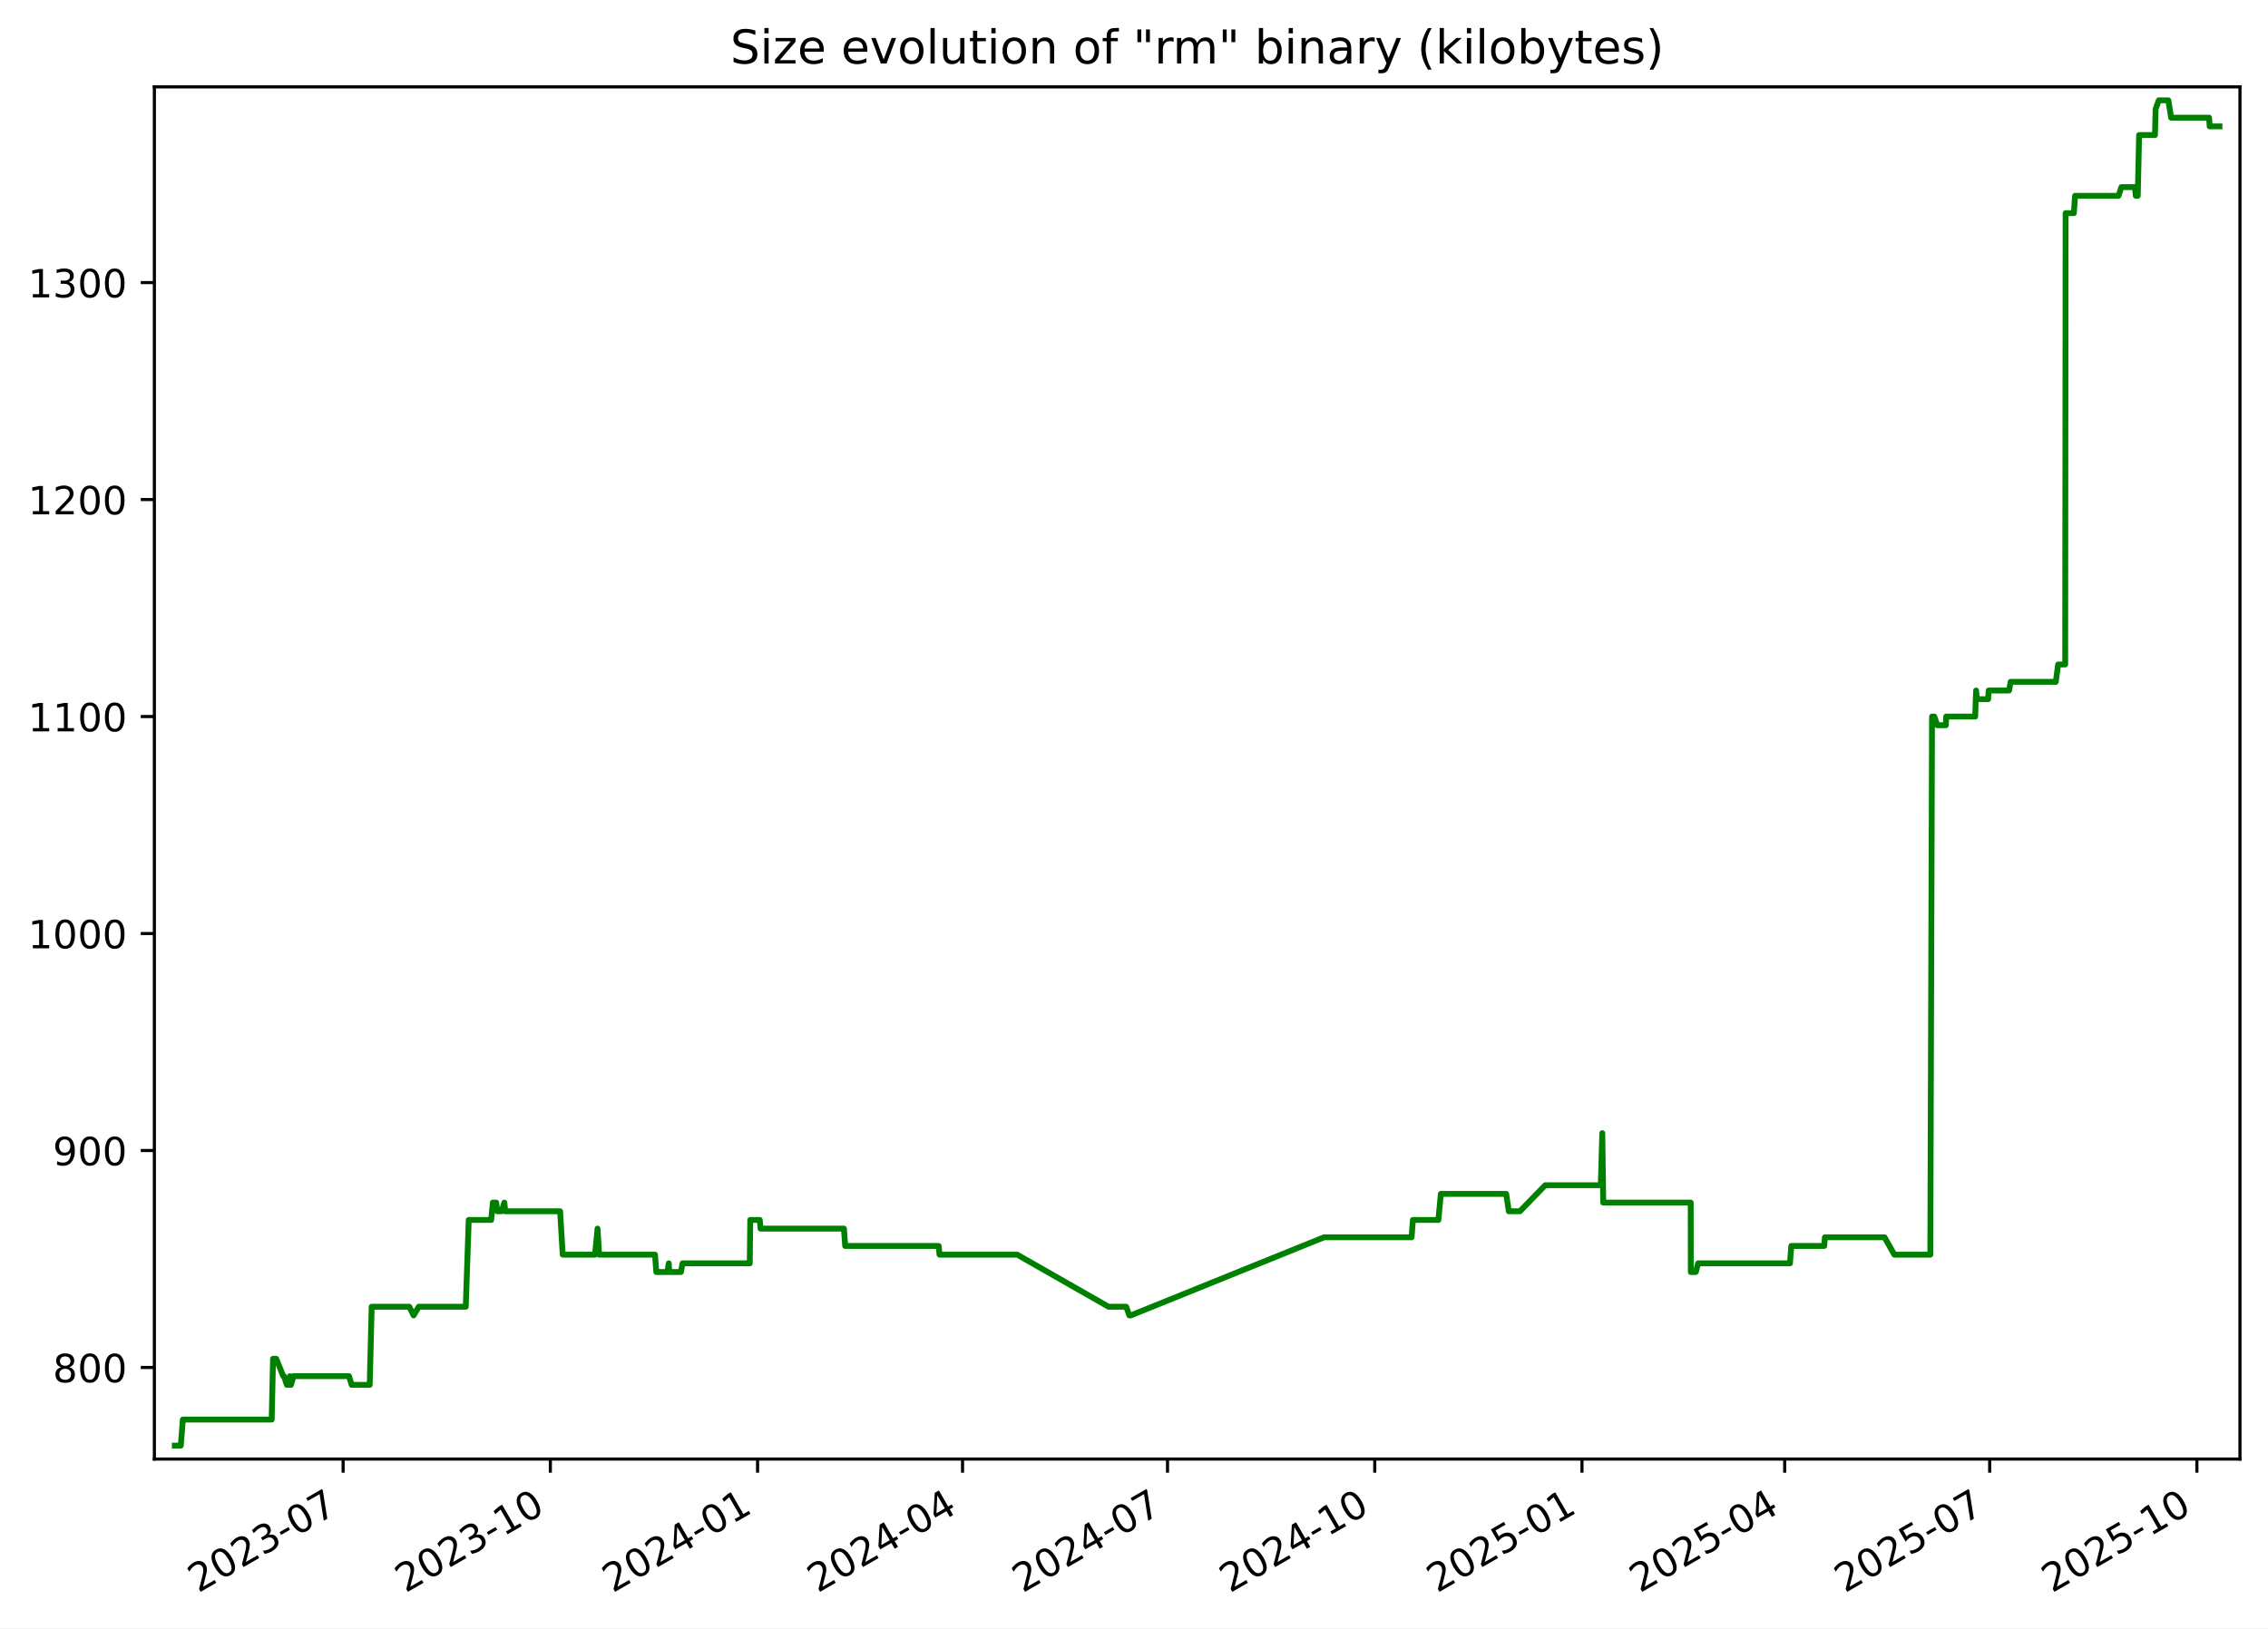
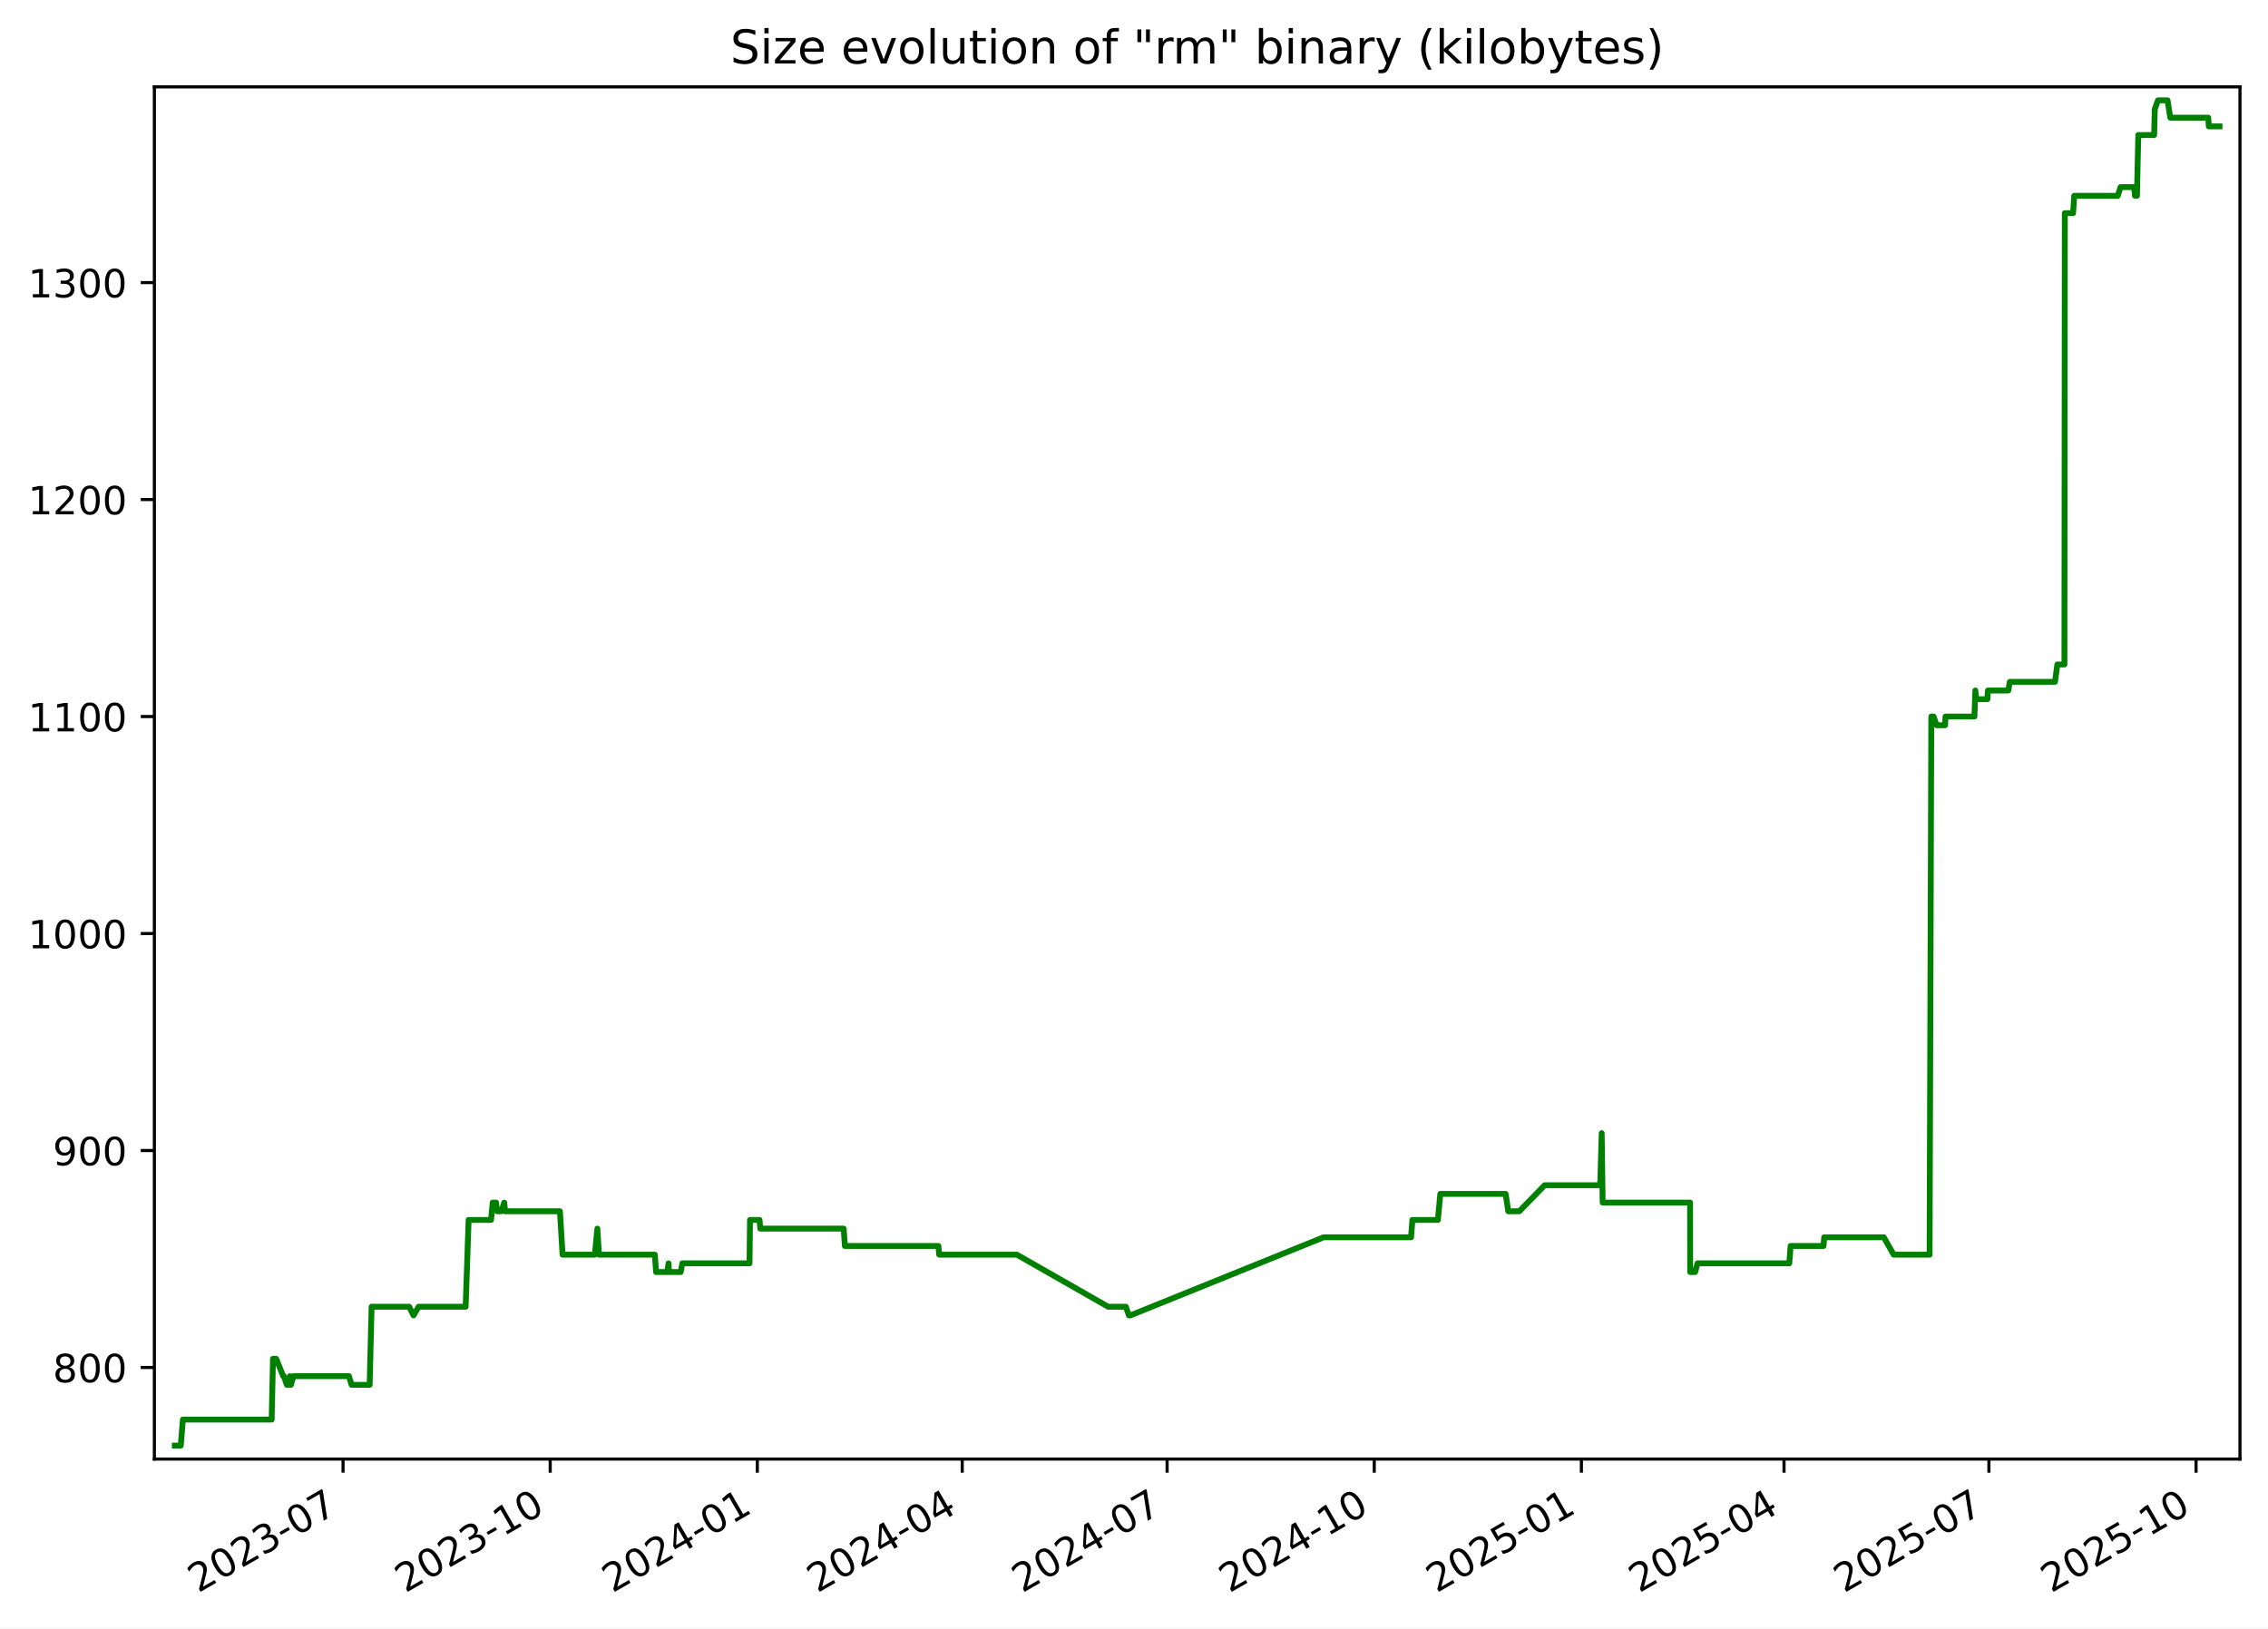
<svg xmlns="http://www.w3.org/2000/svg" xmlns:xlink="http://www.w3.org/1999/xlink" width="582.53pt" height="418.303pt" viewBox="0 0 582.53 418.303" version="1.1">
  <defs>
    <style type="text/css">*{stroke-linejoin: round; stroke-linecap: butt}</style>
  </defs>
  <g id="figure_1">
    <g id="patch_1">
      <path d="M -0 418.303  L 582.53 418.303  L 582.53 0  L -0 0  z " style="fill: #ffffff" />
    </g>
    <g id="axes_1">
      <g id="patch_2">
        <path d="M 39.65 374.83  L 575.33 374.83  L 575.33 22.318  L 39.65 22.318  z " style="fill: #ffffff" />
      </g>
      <g id="matplotlib.axis_1">
        <g id="xtick_1">
          <g id="line2d_1">
            <defs>
-               <path id="m3defc02d8f" d="M 0 0  L 0 3.5  " style="stroke: #000000; stroke-width: 0.8" />
+               <path id="m9eee25c9e7" d="M 0 0  L 0 3.5  " style="stroke: #000000; stroke-width: 0.8" />
            </defs>
            <g>
-               <use xlink:href="#m3defc02d8f" x="88.13" y="374.83" style="stroke: #000000; stroke-width: 0.8" />
+               <use xlink:href="#m9eee25c9e7" x="88.112" y="374.83" style="stroke: #000000; stroke-width: 0.8" />
            </g>
          </g>
          <g id="text_1">
-             <g transform="translate(50.90563 409.302) rotate(-30) scale(0.1 -0.1)">
+             <g transform="translate(50.88766 409.302) rotate(-30) scale(0.1 -0.1)">
              <defs>
                <path id="DejaVuSans-32" d="M 1228 531  L 3431 531  L 3431 0  L 469 0  L 469 531  Q 828 903 1448 1529  Q 2069 2156 2228 2338  Q 2531 2678 2651 2914  Q 2772 3150 2772 3378  Q 2772 3750 2511 3984  Q 2250 4219 1831 4219  Q 1534 4219 1204 4116  Q 875 4013 500 3803  L 500 4441  Q 881 4594 1212 4672  Q 1544 4750 1819 4750  Q 2544 4750 2975 4387  Q 3406 4025 3406 3419  Q 3406 3131 3298 2873  Q 3191 2616 2906 2266  Q 2828 2175 2409 1742  Q 1991 1309 1228 531  z " transform="scale(0.015625)" />
                <path id="DejaVuSans-30" d="M 2034 4250  Q 1547 4250 1301 3770  Q 1056 3291 1056 2328  Q 1056 1369 1301 889  Q 1547 409 2034 409  Q 2525 409 2770 889  Q 3016 1369 3016 2328  Q 3016 3291 2770 3770  Q 2525 4250 2034 4250  z M 2034 4750  Q 2819 4750 3233 4129  Q 3647 3509 3647 2328  Q 3647 1150 3233 529  Q 2819 -91 2034 -91  Q 1250 -91 836 529  Q 422 1150 422 2328  Q 422 3509 836 4129  Q 1250 4750 2034 4750  z " transform="scale(0.015625)" />
                <path id="DejaVuSans-33" d="M 2597 2516  Q 3050 2419 3304 2112  Q 3559 1806 3559 1356  Q 3559 666 3084 287  Q 2609 -91 1734 -91  Q 1441 -91 1130 -33  Q 819 25 488 141  L 488 750  Q 750 597 1062 519  Q 1375 441 1716 441  Q 2309 441 2620 675  Q 2931 909 2931 1356  Q 2931 1769 2642 2001  Q 2353 2234 1838 2234  L 1294 2234  L 1294 2753  L 1863 2753  Q 2328 2753 2575 2939  Q 2822 3125 2822 3475  Q 2822 3834 2567 4026  Q 2313 4219 1838 4219  Q 1578 4219 1281 4162  Q 984 4106 628 3988  L 628 4550  Q 988 4650 1302 4700  Q 1616 4750 1894 4750  Q 2613 4750 3031 4423  Q 3450 4097 3450 3541  Q 3450 3153 3228 2886  Q 3006 2619 2597 2516  z " transform="scale(0.015625)" />
                <path id="DejaVuSans-2d" d="M 313 2009  L 1997 2009  L 1997 1497  L 313 1497  L 313 2009  z " transform="scale(0.015625)" />
                <path id="DejaVuSans-37" d="M 525 4666  L 3525 4666  L 3525 4397  L 1831 0  L 1172 0  L 2766 4134  L 525 4134  L 525 4666  z " transform="scale(0.015625)" />
              </defs>
              <use xlink:href="#DejaVuSans-32" />
              <use xlink:href="#DejaVuSans-30" x="63.623" />
              <use xlink:href="#DejaVuSans-32" x="127.246" />
              <use xlink:href="#DejaVuSans-33" x="190.869" />
              <use xlink:href="#DejaVuSans-2d" x="254.492" />
              <use xlink:href="#DejaVuSans-30" x="290.576" />
              <use xlink:href="#DejaVuSans-37" x="354.199" />
            </g>
          </g>
        </g>
        <g id="xtick_2">
          <g id="line2d_2">
            <g>
-               <use xlink:href="#m3defc02d8f" x="141.356" y="374.83" style="stroke: #000000; stroke-width: 0.8" />
+               <use xlink:href="#m9eee25c9e7" x="141.316" y="374.83" style="stroke: #000000; stroke-width: 0.8" />
            </g>
          </g>
          <g id="text_2">
-             <g transform="translate(104.1311 409.302) rotate(-30) scale(0.1 -0.1)">
+             <g transform="translate(104.091 409.302) rotate(-30) scale(0.1 -0.1)">
              <defs>
                <path id="DejaVuSans-31" d="M 794 531  L 1825 531  L 1825 4091  L 703 3866  L 703 4441  L 1819 4666  L 2450 4666  L 2450 531  L 3481 531  L 3481 0  L 794 0  L 794 531  z " transform="scale(0.015625)" />
              </defs>
              <use xlink:href="#DejaVuSans-32" />
              <use xlink:href="#DejaVuSans-30" x="63.623" />
              <use xlink:href="#DejaVuSans-32" x="127.246" />
              <use xlink:href="#DejaVuSans-33" x="190.869" />
              <use xlink:href="#DejaVuSans-2d" x="254.492" />
              <use xlink:href="#DejaVuSans-31" x="290.576" />
              <use xlink:href="#DejaVuSans-30" x="354.199" />
            </g>
          </g>
        </g>
        <g id="xtick_3">
          <g id="line2d_3">
            <g>
-               <use xlink:href="#m3defc02d8f" x="194.581" y="374.83" style="stroke: #000000; stroke-width: 0.8" />
+               <use xlink:href="#m9eee25c9e7" x="194.519" y="374.83" style="stroke: #000000; stroke-width: 0.8" />
            </g>
          </g>
          <g id="text_3">
-             <g transform="translate(157.3566 409.302) rotate(-30) scale(0.1 -0.1)">
+             <g transform="translate(157.2944 409.302) rotate(-30) scale(0.1 -0.1)">
              <defs>
                <path id="DejaVuSans-34" d="M 2419 4116  L 825 1625  L 2419 1625  L 2419 4116  z M 2253 4666  L 3047 4666  L 3047 1625  L 3713 1625  L 3713 1100  L 3047 1100  L 3047 0  L 2419 0  L 2419 1100  L 313 1100  L 313 1709  L 2253 4666  z " transform="scale(0.015625)" />
              </defs>
              <use xlink:href="#DejaVuSans-32" />
              <use xlink:href="#DejaVuSans-30" x="63.623" />
              <use xlink:href="#DejaVuSans-32" x="127.246" />
              <use xlink:href="#DejaVuSans-34" x="190.869" />
              <use xlink:href="#DejaVuSans-2d" x="254.492" />
              <use xlink:href="#DejaVuSans-30" x="290.576" />
              <use xlink:href="#DejaVuSans-31" x="354.199" />
            </g>
          </g>
        </g>
        <g id="xtick_4">
          <g id="line2d_4">
            <g>
-               <use xlink:href="#m3defc02d8f" x="247.228" y="374.83" style="stroke: #000000; stroke-width: 0.8" />
+               <use xlink:href="#m9eee25c9e7" x="247.144" y="374.83" style="stroke: #000000; stroke-width: 0.8" />
            </g>
          </g>
          <g id="text_4">
-             <g transform="translate(210.0035 409.302) rotate(-30) scale(0.1 -0.1)">
+             <g transform="translate(209.9195 409.302) rotate(-30) scale(0.1 -0.1)">
              <use xlink:href="#DejaVuSans-32" />
              <use xlink:href="#DejaVuSans-30" x="63.623" />
              <use xlink:href="#DejaVuSans-32" x="127.246" />
              <use xlink:href="#DejaVuSans-34" x="190.869" />
              <use xlink:href="#DejaVuSans-2d" x="254.492" />
              <use xlink:href="#DejaVuSans-30" x="290.576" />
              <use xlink:href="#DejaVuSans-34" x="354.199" />
            </g>
          </g>
        </g>
        <g id="xtick_5">
          <g id="line2d_5">
            <g>
-               <use xlink:href="#m3defc02d8f" x="299.875" y="374.83" style="stroke: #000000; stroke-width: 0.8" />
+               <use xlink:href="#m9eee25c9e7" x="299.769" y="374.83" style="stroke: #000000; stroke-width: 0.8" />
            </g>
          </g>
          <g id="text_5">
-             <g transform="translate(262.6505 409.302) rotate(-30) scale(0.1 -0.1)">
+             <g transform="translate(262.5445 409.302) rotate(-30) scale(0.1 -0.1)">
              <use xlink:href="#DejaVuSans-32" />
              <use xlink:href="#DejaVuSans-30" x="63.623" />
              <use xlink:href="#DejaVuSans-32" x="127.246" />
              <use xlink:href="#DejaVuSans-34" x="190.869" />
              <use xlink:href="#DejaVuSans-2d" x="254.492" />
              <use xlink:href="#DejaVuSans-30" x="290.576" />
              <use xlink:href="#DejaVuSans-37" x="354.199" />
            </g>
          </g>
        </g>
        <g id="xtick_6">
          <g id="line2d_6">
            <g>
-               <use xlink:href="#m3defc02d8f" x="353.101" y="374.83" style="stroke: #000000; stroke-width: 0.8" />
+               <use xlink:href="#m9eee25c9e7" x="352.973" y="374.83" style="stroke: #000000; stroke-width: 0.8" />
            </g>
          </g>
          <g id="text_6">
-             <g transform="translate(315.876 409.302) rotate(-30) scale(0.1 -0.1)">
+             <g transform="translate(315.7479 409.302) rotate(-30) scale(0.1 -0.1)">
              <use xlink:href="#DejaVuSans-32" />
              <use xlink:href="#DejaVuSans-30" x="63.623" />
              <use xlink:href="#DejaVuSans-32" x="127.246" />
              <use xlink:href="#DejaVuSans-34" x="190.869" />
              <use xlink:href="#DejaVuSans-2d" x="254.492" />
              <use xlink:href="#DejaVuSans-31" x="290.576" />
              <use xlink:href="#DejaVuSans-30" x="354.199" />
            </g>
          </g>
        </g>
        <g id="xtick_7">
          <g id="line2d_7">
            <g>
-               <use xlink:href="#m3defc02d8f" x="406.326" y="374.83" style="stroke: #000000; stroke-width: 0.8" />
+               <use xlink:href="#m9eee25c9e7" x="406.176" y="374.83" style="stroke: #000000; stroke-width: 0.8" />
            </g>
          </g>
          <g id="text_7">
-             <g transform="translate(369.1014 409.302) rotate(-30) scale(0.1 -0.1)">
+             <g transform="translate(368.9513 409.302) rotate(-30) scale(0.1 -0.1)">
              <defs>
                <path id="DejaVuSans-35" d="M 691 4666  L 3169 4666  L 3169 4134  L 1269 4134  L 1269 2991  Q 1406 3038 1543 3061  Q 1681 3084 1819 3084  Q 2600 3084 3056 2656  Q 3513 2228 3513 1497  Q 3513 744 3044 326  Q 2575 -91 1722 -91  Q 1428 -91 1123 -41  Q 819 9 494 109  L 494 744  Q 775 591 1075 516  Q 1375 441 1709 441  Q 2250 441 2565 725  Q 2881 1009 2881 1497  Q 2881 1984 2565 2268  Q 2250 2553 1709 2553  Q 1456 2553 1204 2497  Q 953 2441 691 2322  L 691 4666  z " transform="scale(0.015625)" />
              </defs>
              <use xlink:href="#DejaVuSans-32" />
              <use xlink:href="#DejaVuSans-30" x="63.623" />
              <use xlink:href="#DejaVuSans-32" x="127.246" />
              <use xlink:href="#DejaVuSans-35" x="190.869" />
              <use xlink:href="#DejaVuSans-2d" x="254.492" />
              <use xlink:href="#DejaVuSans-30" x="290.576" />
              <use xlink:href="#DejaVuSans-31" x="354.199" />
            </g>
          </g>
        </g>
        <g id="xtick_8">
          <g id="line2d_8">
            <g>
-               <use xlink:href="#m3defc02d8f" x="458.395" y="374.83" style="stroke: #000000; stroke-width: 0.8" />
+               <use xlink:href="#m9eee25c9e7" x="458.223" y="374.83" style="stroke: #000000; stroke-width: 0.8" />
            </g>
          </g>
          <g id="text_8">
-             <g transform="translate(421.1699 409.302) rotate(-30) scale(0.1 -0.1)">
+             <g transform="translate(420.998 409.302) rotate(-30) scale(0.1 -0.1)">
              <use xlink:href="#DejaVuSans-32" />
              <use xlink:href="#DejaVuSans-30" x="63.623" />
              <use xlink:href="#DejaVuSans-32" x="127.246" />
              <use xlink:href="#DejaVuSans-35" x="190.869" />
              <use xlink:href="#DejaVuSans-2d" x="254.492" />
              <use xlink:href="#DejaVuSans-30" x="290.576" />
              <use xlink:href="#DejaVuSans-34" x="354.199" />
            </g>
          </g>
        </g>
        <g id="xtick_9">
          <g id="line2d_9">
            <g>
-               <use xlink:href="#m3defc02d8f" x="511.042" y="374.83" style="stroke: #000000; stroke-width: 0.8" />
+               <use xlink:href="#m9eee25c9e7" x="510.848" y="374.83" style="stroke: #000000; stroke-width: 0.8" />
            </g>
          </g>
          <g id="text_9">
-             <g transform="translate(473.8168 409.302) rotate(-30) scale(0.1 -0.1)">
+             <g transform="translate(473.6231 409.302) rotate(-30) scale(0.1 -0.1)">
              <use xlink:href="#DejaVuSans-32" />
              <use xlink:href="#DejaVuSans-30" x="63.623" />
              <use xlink:href="#DejaVuSans-32" x="127.246" />
              <use xlink:href="#DejaVuSans-35" x="190.869" />
              <use xlink:href="#DejaVuSans-2d" x="254.492" />
              <use xlink:href="#DejaVuSans-30" x="290.576" />
              <use xlink:href="#DejaVuSans-37" x="354.199" />
            </g>
          </g>
        </g>
        <g id="xtick_10">
          <g id="line2d_10">
            <g>
-               <use xlink:href="#m3defc02d8f" x="564.267" y="374.83" style="stroke: #000000; stroke-width: 0.8" />
+               <use xlink:href="#m9eee25c9e7" x="564.051" y="374.83" style="stroke: #000000; stroke-width: 0.8" />
            </g>
          </g>
          <g id="text_10">
-             <g transform="translate(527.0423 409.302) rotate(-30) scale(0.1 -0.1)">
+             <g transform="translate(526.8265 409.302) rotate(-30) scale(0.1 -0.1)">
              <use xlink:href="#DejaVuSans-32" />
              <use xlink:href="#DejaVuSans-30" x="63.623" />
              <use xlink:href="#DejaVuSans-32" x="127.246" />
              <use xlink:href="#DejaVuSans-35" x="190.869" />
              <use xlink:href="#DejaVuSans-2d" x="254.492" />
              <use xlink:href="#DejaVuSans-31" x="290.576" />
              <use xlink:href="#DejaVuSans-30" x="354.199" />
            </g>
          </g>
        </g>
      </g>
      <g id="matplotlib.axis_2">
        <g id="ytick_1">
          <g id="line2d_11">
            <defs>
-               <path id="m21416073f7" d="M 0 0  L -3.5 0  " style="stroke: #000000; stroke-width: 0.8" />
+               <path id="m36a0e0a5e2" d="M 0 0  L -3.5 0  " style="stroke: #000000; stroke-width: 0.8" />
            </defs>
            <g>
-               <use xlink:href="#m21416073f7" x="39.65" y="351.307" style="stroke: #000000; stroke-width: 0.8" />
+               <use xlink:href="#m36a0e0a5e2" x="39.65" y="351.307" style="stroke: #000000; stroke-width: 0.8" />
            </g>
          </g>
          <g id="text_11">
            <g transform="translate(13.5625 355.1062) scale(0.1 -0.1)">
              <defs>
                <path id="DejaVuSans-38" d="M 2034 2216  Q 1584 2216 1326 1975  Q 1069 1734 1069 1313  Q 1069 891 1326 650  Q 1584 409 2034 409  Q 2484 409 2743 651  Q 3003 894 3003 1313  Q 3003 1734 2745 1975  Q 2488 2216 2034 2216  z M 1403 2484  Q 997 2584 770 2862  Q 544 3141 544 3541  Q 544 4100 942 4425  Q 1341 4750 2034 4750  Q 2731 4750 3128 4425  Q 3525 4100 3525 3541  Q 3525 3141 3298 2862  Q 3072 2584 2669 2484  Q 3125 2378 3379 2068  Q 3634 1759 3634 1313  Q 3634 634 3220 271  Q 2806 -91 2034 -91  Q 1263 -91 848 271  Q 434 634 434 1313  Q 434 1759 690 2068  Q 947 2378 1403 2484  z M 1172 3481  Q 1172 3119 1398 2916  Q 1625 2713 2034 2713  Q 2441 2713 2670 2916  Q 2900 3119 2900 3481  Q 2900 3844 2670 4047  Q 2441 4250 2034 4250  Q 1625 4250 1398 4047  Q 1172 3844 1172 3481  z " transform="scale(0.015625)" />
              </defs>
              <use xlink:href="#DejaVuSans-38" />
              <use xlink:href="#DejaVuSans-30" x="63.623" />
              <use xlink:href="#DejaVuSans-30" x="127.246" />
            </g>
          </g>
        </g>
        <g id="ytick_2">
          <g id="line2d_12">
            <g>
-               <use xlink:href="#m21416073f7" x="39.65" y="295.565" style="stroke: #000000; stroke-width: 0.8" />
+               <use xlink:href="#m36a0e0a5e2" x="39.65" y="295.565" style="stroke: #000000; stroke-width: 0.8" />
            </g>
          </g>
          <g id="text_12">
            <g transform="translate(13.5625 299.3643) scale(0.1 -0.1)">
              <defs>
                <path id="DejaVuSans-39" d="M 703 97  L 703 672  Q 941 559 1184 500  Q 1428 441 1663 441  Q 2288 441 2617 861  Q 2947 1281 2994 2138  Q 2813 1869 2534 1725  Q 2256 1581 1919 1581  Q 1219 1581 811 2004  Q 403 2428 403 3163  Q 403 3881 828 4315  Q 1253 4750 1959 4750  Q 2769 4750 3195 4129  Q 3622 3509 3622 2328  Q 3622 1225 3098 567  Q 2575 -91 1691 -91  Q 1453 -91 1209 -44  Q 966 3 703 97  z M 1959 2075  Q 2384 2075 2632 2365  Q 2881 2656 2881 3163  Q 2881 3666 2632 3958  Q 2384 4250 1959 4250  Q 1534 4250 1286 3958  Q 1038 3666 1038 3163  Q 1038 2656 1286 2365  Q 1534 2075 1959 2075  z " transform="scale(0.015625)" />
              </defs>
              <use xlink:href="#DejaVuSans-39" />
              <use xlink:href="#DejaVuSans-30" x="63.623" />
              <use xlink:href="#DejaVuSans-30" x="127.246" />
            </g>
          </g>
        </g>
        <g id="ytick_3">
          <g id="line2d_13">
            <g>
-               <use xlink:href="#m21416073f7" x="39.65" y="239.823" style="stroke: #000000; stroke-width: 0.8" />
+               <use xlink:href="#m36a0e0a5e2" x="39.65" y="239.823" style="stroke: #000000; stroke-width: 0.8" />
            </g>
          </g>
          <g id="text_13">
            <g transform="translate(7.2 243.6224) scale(0.1 -0.1)">
              <use xlink:href="#DejaVuSans-31" />
              <use xlink:href="#DejaVuSans-30" x="63.623" />
              <use xlink:href="#DejaVuSans-30" x="127.246" />
              <use xlink:href="#DejaVuSans-30" x="190.869" />
            </g>
          </g>
        </g>
        <g id="ytick_4">
          <g id="line2d_14">
            <g>
-               <use xlink:href="#m21416073f7" x="39.65" y="184.081" style="stroke: #000000; stroke-width: 0.8" />
+               <use xlink:href="#m36a0e0a5e2" x="39.65" y="184.081" style="stroke: #000000; stroke-width: 0.8" />
            </g>
          </g>
          <g id="text_14">
            <g transform="translate(7.2 187.8804) scale(0.1 -0.1)">
              <use xlink:href="#DejaVuSans-31" />
              <use xlink:href="#DejaVuSans-31" x="63.623" />
              <use xlink:href="#DejaVuSans-30" x="127.246" />
              <use xlink:href="#DejaVuSans-30" x="190.869" />
            </g>
          </g>
        </g>
        <g id="ytick_5">
          <g id="line2d_15">
            <g>
-               <use xlink:href="#m21416073f7" x="39.65" y="128.339" style="stroke: #000000; stroke-width: 0.8" />
+               <use xlink:href="#m36a0e0a5e2" x="39.65" y="128.339" style="stroke: #000000; stroke-width: 0.8" />
            </g>
          </g>
          <g id="text_15">
            <g transform="translate(7.2 132.1385) scale(0.1 -0.1)">
              <use xlink:href="#DejaVuSans-31" />
              <use xlink:href="#DejaVuSans-32" x="63.623" />
              <use xlink:href="#DejaVuSans-30" x="127.246" />
              <use xlink:href="#DejaVuSans-30" x="190.869" />
            </g>
          </g>
        </g>
        <g id="ytick_6">
          <g id="line2d_16">
            <g>
-               <use xlink:href="#m21416073f7" x="39.65" y="72.597" style="stroke: #000000; stroke-width: 0.8" />
+               <use xlink:href="#m36a0e0a5e2" x="39.65" y="72.597" style="stroke: #000000; stroke-width: 0.8" />
            </g>
          </g>
          <g id="text_16">
            <g transform="translate(7.2 76.39657) scale(0.1 -0.1)">
              <use xlink:href="#DejaVuSans-31" />
              <use xlink:href="#DejaVuSans-33" x="63.623" />
              <use xlink:href="#DejaVuSans-30" x="127.246" />
              <use xlink:href="#DejaVuSans-30" x="190.869" />
            </g>
          </g>
        </g>
      </g>
      <g id="line2d_17">
-         <path d="M 44.902 371.374  L 46.433 371.374  L 46.969 364.685  L 69.787 364.685  L 70.125 349.077  L 70.952 349.077  L 72.755 353.537  L 72.932 353.537  L 73.684 355.766  L 74.199 355.766  L 74.47 353.537  L 74.735 355.766  L 75.39 353.537  L 89.647 353.537  L 90.318 355.766  L 94.963 355.766  L 95.467 335.699  L 105.127 335.699  L 106.236 337.929  L 107.548 335.699  L 119.631 335.699  L 120.393 313.403  L 126.158 313.403  L 126.583 308.943  L 127.451 308.943  L 127.697 311.173  L 128.825 311.173  L 129.534 308.943  L 129.772 311.173  L 143.861 311.173  L 144.532 322.321  L 152.835 322.321  L 153.476 315.632  L 153.887 322.321  L 168.24 322.321  L 168.571 326.781  L 171.435 326.781  L 171.761 324.551  L 171.888 326.781  L 174.888 326.781  L 175.309 324.551  L 192.574 324.551  L 192.699 313.403  L 195.146 313.403  L 195.346 315.632  L 216.76 315.632  L 217.085 320.092  L 241.107 320.092  L 241.313 322.321  L 261.276 322.321  L 284.724 335.699  L 289.262 335.699  L 290.077 337.929  L 290.429 337.929  L 340.075 317.862  L 362.563 317.862  L 362.9 313.403  L 369.449 313.403  L 370.075 306.713  L 386.86 306.713  L 387.539 311.173  L 390.387 311.173  L 396.885 304.484  L 411.16 304.484  L 411.546 291.106  L 411.789 308.943  L 434.256 308.943  L 434.28 326.781  L 435.559 326.781  L 436.166 324.551  L 459.748 324.551  L 460.089 320.092  L 468.543 320.092  L 468.72 317.862  L 484.037 317.862  L 486.565 322.321  L 495.798 322.321  L 496.237 184.081  L 496.821 184.081  L 497.593 186.311  L 499.783 186.311  L 499.888 184.081  L 507.323 184.081  L 507.555 177.392  L 507.778 179.622  L 510.644 179.622  L 510.779 177.392  L 516.024 177.392  L 516.422 175.163  L 528.025 175.163  L 528.624 170.703  L 530.444 170.703  L 530.548 54.76  L 532.666 54.76  L 532.971 50.301  L 544.147 50.301  L 544.87 48.071  L 548.353 48.071  L 548.572 50.301  L 549.082 50.301  L 549.426 34.693  L 553.496 34.693  L 553.67 28.004  L 554.478 25.774  L 556.934 25.774  L 557.651 30.233  L 567.407 30.233  L 567.542 32.463  L 570.078 32.463  L 570.078 32.463  " clip-path="url(#p49daedf2cd)" style="fill: none; stroke: #008000; stroke-width: 1.5; stroke-linecap: square" />
+         <path d="M 44.902 371.374  L 46.433 371.374  L 46.968 364.685  L 69.776 364.685  L 70.115 349.077  L 70.941 349.077  L 72.744 353.537  L 72.921 353.537  L 73.672 355.766  L 74.187 355.766  L 74.458 353.537  L 74.723 355.766  L 75.378 353.537  L 89.628 353.537  L 90.299 355.766  L 94.942 355.766  L 95.446 335.699  L 105.102 335.699  L 106.211 337.929  L 107.522 335.699  L 119.6 335.699  L 120.361 313.403  L 126.124 313.403  L 126.549 308.943  L 127.417 308.943  L 127.662 311.173  L 128.791 311.173  L 129.498 308.943  L 129.737 311.173  L 143.82 311.173  L 144.491 322.321  L 152.79 322.321  L 153.43 315.632  L 153.842 322.321  L 168.189 322.321  L 168.519 326.781  L 171.382 326.781  L 171.708 324.551  L 171.835 326.781  L 174.834 326.781  L 175.255 324.551  L 192.512 324.551  L 192.637 313.403  L 195.083 313.403  L 195.283 315.632  L 216.688 315.632  L 217.013 320.092  L 241.026 320.092  L 241.231 322.321  L 261.186 322.321  L 284.625 335.699  L 289.161 335.699  L 289.975 337.929  L 290.327 337.929  L 339.952 317.862  L 362.431 317.862  L 362.768 313.403  L 369.315 313.403  L 369.94 306.713  L 386.718 306.713  L 387.396 311.173  L 390.244 311.173  L 396.739 304.484  L 411.008 304.484  L 411.394 291.106  L 411.636 308.943  L 434.094 308.943  L 434.118 326.781  L 435.396 326.781  L 436.004 324.551  L 459.575 324.551  L 459.916 320.092  L 468.367 320.092  L 468.543 317.862  L 483.855 317.862  L 486.382 322.321  L 495.61 322.321  L 496.049 184.081  L 496.633 184.081  L 497.405 186.311  L 499.594 186.311  L 499.699 184.081  L 507.13 184.081  L 507.362 177.392  L 507.586 179.622  L 510.45 179.622  L 510.586 177.392  L 515.828 177.392  L 516.226 175.163  L 527.824 175.163  L 528.423 170.703  L 530.243 170.703  L 530.346 54.76  L 532.463 54.76  L 532.768 50.301  L 543.94 50.301  L 544.662 48.071  L 548.144 48.071  L 548.363 50.301  L 548.872 50.301  L 549.216 34.693  L 553.284 34.693  L 553.459 28.004  L 554.267 25.774  L 556.721 25.774  L 557.438 30.233  L 567.19 30.233  L 567.325 32.463  L 570.078 32.463  L 570.078 32.463  " clip-path="url(#p28acea1271)" style="fill: none; stroke: #008000; stroke-width: 1.5; stroke-linecap: square" />
      </g>
      <g id="patch_3">
        <path d="M 39.65 374.83  L 39.65 22.318  " style="fill: none; stroke: #000000; stroke-width: 0.8; stroke-linejoin: miter; stroke-linecap: square" />
      </g>
      <g id="patch_4">
        <path d="M 575.33 374.83  L 575.33 22.318  " style="fill: none; stroke: #000000; stroke-width: 0.8; stroke-linejoin: miter; stroke-linecap: square" />
      </g>
      <g id="patch_5">
        <path d="M 39.65 374.83  L 575.33 374.83  " style="fill: none; stroke: #000000; stroke-width: 0.8; stroke-linejoin: miter; stroke-linecap: square" />
      </g>
      <g id="patch_6">
        <path d="M 39.65 22.318  L 575.33 22.318  " style="fill: none; stroke: #000000; stroke-width: 0.8; stroke-linejoin: miter; stroke-linecap: square" />
      </g>
      <g id="text_17">
        <g transform="translate(187.5884 16.31812) scale(0.12 -0.12)">
          <defs>
            <path id="DejaVuSans-53" d="M 3425 4513  L 3425 3897  Q 3066 4069 2747 4153  Q 2428 4238 2131 4238  Q 1616 4238 1336 4038  Q 1056 3838 1056 3469  Q 1056 3159 1242 3001  Q 1428 2844 1947 2747  L 2328 2669  Q 3034 2534 3370 2195  Q 3706 1856 3706 1288  Q 3706 609 3251 259  Q 2797 -91 1919 -91  Q 1588 -91 1214 -16  Q 841 59 441 206  L 441 856  Q 825 641 1194 531  Q 1563 422 1919 422  Q 2459 422 2753 634  Q 3047 847 3047 1241  Q 3047 1584 2836 1778  Q 2625 1972 2144 2069  L 1759 2144  Q 1053 2284 737 2584  Q 422 2884 422 3419  Q 422 4038 858 4394  Q 1294 4750 2059 4750  Q 2388 4750 2728 4690  Q 3069 4631 3425 4513  z " transform="scale(0.015625)" />
            <path id="DejaVuSans-69" d="M 603 3500  L 1178 3500  L 1178 0  L 603 0  L 603 3500  z M 603 4863  L 1178 4863  L 1178 4134  L 603 4134  L 603 4863  z " transform="scale(0.015625)" />
            <path id="DejaVuSans-7a" d="M 353 3500  L 3084 3500  L 3084 2975  L 922 459  L 3084 459  L 3084 0  L 275 0  L 275 525  L 2438 3041  L 353 3041  L 353 3500  z " transform="scale(0.015625)" />
            <path id="DejaVuSans-65" d="M 3597 1894  L 3597 1613  L 953 1613  Q 991 1019 1311 708  Q 1631 397 2203 397  Q 2534 397 2845 478  Q 3156 559 3463 722  L 3463 178  Q 3153 47 2828 -22  Q 2503 -91 2169 -91  Q 1331 -91 842 396  Q 353 884 353 1716  Q 353 2575 817 3079  Q 1281 3584 2069 3584  Q 2775 3584 3186 3129  Q 3597 2675 3597 1894  z M 3022 2063  Q 3016 2534 2758 2815  Q 2500 3097 2075 3097  Q 1594 3097 1305 2825  Q 1016 2553 972 2059  L 3022 2063  z " transform="scale(0.015625)" />
            <path id="DejaVuSans-20" transform="scale(0.015625)" />
            <path id="DejaVuSans-76" d="M 191 3500  L 800 3500  L 1894 563  L 2988 3500  L 3597 3500  L 2284 0  L 1503 0  L 191 3500  z " transform="scale(0.015625)" />
            <path id="DejaVuSans-6f" d="M 1959 3097  Q 1497 3097 1228 2736  Q 959 2375 959 1747  Q 959 1119 1226 758  Q 1494 397 1959 397  Q 2419 397 2687 759  Q 2956 1122 2956 1747  Q 2956 2369 2687 2733  Q 2419 3097 1959 3097  z M 1959 3584  Q 2709 3584 3137 3096  Q 3566 2609 3566 1747  Q 3566 888 3137 398  Q 2709 -91 1959 -91  Q 1206 -91 779 398  Q 353 888 353 1747  Q 353 2609 779 3096  Q 1206 3584 1959 3584  z " transform="scale(0.015625)" />
            <path id="DejaVuSans-6c" d="M 603 4863  L 1178 4863  L 1178 0  L 603 0  L 603 4863  z " transform="scale(0.015625)" />
            <path id="DejaVuSans-75" d="M 544 1381  L 544 3500  L 1119 3500  L 1119 1403  Q 1119 906 1312 657  Q 1506 409 1894 409  Q 2359 409 2629 706  Q 2900 1003 2900 1516  L 2900 3500  L 3475 3500  L 3475 0  L 2900 0  L 2900 538  Q 2691 219 2414 64  Q 2138 -91 1772 -91  Q 1169 -91 856 284  Q 544 659 544 1381  z M 1991 3584  L 1991 3584  z " transform="scale(0.015625)" />
            <path id="DejaVuSans-74" d="M 1172 4494  L 1172 3500  L 2356 3500  L 2356 3053  L 1172 3053  L 1172 1153  Q 1172 725 1289 603  Q 1406 481 1766 481  L 2356 481  L 2356 0  L 1766 0  Q 1100 0 847 248  Q 594 497 594 1153  L 594 3053  L 172 3053  L 172 3500  L 594 3500  L 594 4494  L 1172 4494  z " transform="scale(0.015625)" />
            <path id="DejaVuSans-6e" d="M 3513 2113  L 3513 0  L 2938 0  L 2938 2094  Q 2938 2591 2744 2837  Q 2550 3084 2163 3084  Q 1697 3084 1428 2787  Q 1159 2491 1159 1978  L 1159 0  L 581 0  L 581 3500  L 1159 3500  L 1159 2956  Q 1366 3272 1645 3428  Q 1925 3584 2291 3584  Q 2894 3584 3203 3211  Q 3513 2838 3513 2113  z " transform="scale(0.015625)" />
            <path id="DejaVuSans-66" d="M 2375 4863  L 2375 4384  L 1825 4384  Q 1516 4384 1395 4259  Q 1275 4134 1275 3809  L 1275 3500  L 2222 3500  L 2222 3053  L 1275 3053  L 1275 0  L 697 0  L 697 3053  L 147 3053  L 147 3500  L 697 3500  L 697 3744  Q 697 4328 969 4595  Q 1241 4863 1831 4863  L 2375 4863  z " transform="scale(0.015625)" />
            <path id="DejaVuSans-22" d="M 1147 4666  L 1147 2931  L 616 2931  L 616 4666  L 1147 4666  z M 2328 4666  L 2328 2931  L 1797 2931  L 1797 4666  L 2328 4666  z " transform="scale(0.015625)" />
            <path id="DejaVuSans-72" d="M 2631 2963  Q 2534 3019 2420 3045  Q 2306 3072 2169 3072  Q 1681 3072 1420 2755  Q 1159 2438 1159 1844  L 1159 0  L 581 0  L 581 3500  L 1159 3500  L 1159 2956  Q 1341 3275 1631 3429  Q 1922 3584 2338 3584  Q 2397 3584 2469 3576  Q 2541 3569 2628 3553  L 2631 2963  z " transform="scale(0.015625)" />
            <path id="DejaVuSans-6d" d="M 3328 2828  Q 3544 3216 3844 3400  Q 4144 3584 4550 3584  Q 5097 3584 5394 3201  Q 5691 2819 5691 2113  L 5691 0  L 5113 0  L 5113 2094  Q 5113 2597 4934 2840  Q 4756 3084 4391 3084  Q 3944 3084 3684 2787  Q 3425 2491 3425 1978  L 3425 0  L 2847 0  L 2847 2094  Q 2847 2600 2669 2842  Q 2491 3084 2119 3084  Q 1678 3084 1418 2786  Q 1159 2488 1159 1978  L 1159 0  L 581 0  L 581 3500  L 1159 3500  L 1159 2956  Q 1356 3278 1631 3431  Q 1906 3584 2284 3584  Q 2666 3584 2933 3390  Q 3200 3197 3328 2828  z " transform="scale(0.015625)" />
            <path id="DejaVuSans-62" d="M 3116 1747  Q 3116 2381 2855 2742  Q 2594 3103 2138 3103  Q 1681 3103 1420 2742  Q 1159 2381 1159 1747  Q 1159 1113 1420 752  Q 1681 391 2138 391  Q 2594 391 2855 752  Q 3116 1113 3116 1747  z M 1159 2969  Q 1341 3281 1617 3432  Q 1894 3584 2278 3584  Q 2916 3584 3314 3078  Q 3713 2572 3713 1747  Q 3713 922 3314 415  Q 2916 -91 2278 -91  Q 1894 -91 1617 61  Q 1341 213 1159 525  L 1159 0  L 581 0  L 581 4863  L 1159 4863  L 1159 2969  z " transform="scale(0.015625)" />
            <path id="DejaVuSans-61" d="M 2194 1759  Q 1497 1759 1228 1600  Q 959 1441 959 1056  Q 959 750 1161 570  Q 1363 391 1709 391  Q 2188 391 2477 730  Q 2766 1069 2766 1631  L 2766 1759  L 2194 1759  z M 3341 1997  L 3341 0  L 2766 0  L 2766 531  Q 2569 213 2275 61  Q 1981 -91 1556 -91  Q 1019 -91 701 211  Q 384 513 384 1019  Q 384 1609 779 1909  Q 1175 2209 1959 2209  L 2766 2209  L 2766 2266  Q 2766 2663 2505 2880  Q 2244 3097 1772 3097  Q 1472 3097 1187 3025  Q 903 2953 641 2809  L 641 3341  Q 956 3463 1253 3523  Q 1550 3584 1831 3584  Q 2591 3584 2966 3190  Q 3341 2797 3341 1997  z " transform="scale(0.015625)" />
            <path id="DejaVuSans-79" d="M 2059 -325  Q 1816 -950 1584 -1140  Q 1353 -1331 966 -1331  L 506 -1331  L 506 -850  L 844 -850  Q 1081 -850 1212 -737  Q 1344 -625 1503 -206  L 1606 56  L 191 3500  L 800 3500  L 1894 763  L 2988 3500  L 3597 3500  L 2059 -325  z " transform="scale(0.015625)" />
            <path id="DejaVuSans-28" d="M 1984 4856  Q 1566 4138 1362 3434  Q 1159 2731 1159 2009  Q 1159 1288 1364 580  Q 1569 -128 1984 -844  L 1484 -844  Q 1016 -109 783 600  Q 550 1309 550 2009  Q 550 2706 781 3412  Q 1013 4119 1484 4856  L 1984 4856  z " transform="scale(0.015625)" />
            <path id="DejaVuSans-6b" d="M 581 4863  L 1159 4863  L 1159 1991  L 2875 3500  L 3609 3500  L 1753 1863  L 3688 0  L 2938 0  L 1159 1709  L 1159 0  L 581 0  L 581 4863  z " transform="scale(0.015625)" />
            <path id="DejaVuSans-73" d="M 2834 3397  L 2834 2853  Q 2591 2978 2328 3040  Q 2066 3103 1784 3103  Q 1356 3103 1142 2972  Q 928 2841 928 2578  Q 928 2378 1081 2264  Q 1234 2150 1697 2047  L 1894 2003  Q 2506 1872 2764 1633  Q 3022 1394 3022 966  Q 3022 478 2636 193  Q 2250 -91 1575 -91  Q 1294 -91 989 -36  Q 684 19 347 128  L 347 722  Q 666 556 975 473  Q 1284 391 1588 391  Q 1994 391 2212 530  Q 2431 669 2431 922  Q 2431 1156 2273 1281  Q 2116 1406 1581 1522  L 1381 1569  Q 847 1681 609 1914  Q 372 2147 372 2553  Q 372 3047 722 3315  Q 1072 3584 1716 3584  Q 2034 3584 2315 3537  Q 2597 3491 2834 3397  z " transform="scale(0.015625)" />
            <path id="DejaVuSans-29" d="M 513 4856  L 1013 4856  Q 1481 4119 1714 3412  Q 1947 2706 1947 2009  Q 1947 1309 1714 600  Q 1481 -109 1013 -844  L 513 -844  Q 928 -128 1133 580  Q 1338 1288 1338 2009  Q 1338 2731 1133 3434  Q 928 4138 513 4856  z " transform="scale(0.015625)" />
          </defs>
          <use xlink:href="#DejaVuSans-53" />
          <use xlink:href="#DejaVuSans-69" x="63.477" />
          <use xlink:href="#DejaVuSans-7a" x="91.26" />
          <use xlink:href="#DejaVuSans-65" x="143.75" />
          <use xlink:href="#DejaVuSans-20" x="205.273" />
          <use xlink:href="#DejaVuSans-65" x="237.061" />
          <use xlink:href="#DejaVuSans-76" x="298.584" />
          <use xlink:href="#DejaVuSans-6f" x="357.764" />
          <use xlink:href="#DejaVuSans-6c" x="418.945" />
          <use xlink:href="#DejaVuSans-75" x="446.729" />
          <use xlink:href="#DejaVuSans-74" x="510.107" />
          <use xlink:href="#DejaVuSans-69" x="549.316" />
          <use xlink:href="#DejaVuSans-6f" x="577.1" />
          <use xlink:href="#DejaVuSans-6e" x="638.281" />
          <use xlink:href="#DejaVuSans-20" x="701.66" />
          <use xlink:href="#DejaVuSans-6f" x="733.447" />
          <use xlink:href="#DejaVuSans-66" x="794.629" />
          <use xlink:href="#DejaVuSans-20" x="829.834" />
          <use xlink:href="#DejaVuSans-22" x="861.621" />
          <use xlink:href="#DejaVuSans-72" x="907.617" />
          <use xlink:href="#DejaVuSans-6d" x="946.98" />
          <use xlink:href="#DejaVuSans-22" x="1044.393" />
          <use xlink:href="#DejaVuSans-20" x="1090.389" />
          <use xlink:href="#DejaVuSans-62" x="1122.176" />
          <use xlink:href="#DejaVuSans-69" x="1185.652" />
          <use xlink:href="#DejaVuSans-6e" x="1213.436" />
          <use xlink:href="#DejaVuSans-61" x="1276.814" />
          <use xlink:href="#DejaVuSans-72" x="1338.094" />
          <use xlink:href="#DejaVuSans-79" x="1379.207" />
          <use xlink:href="#DejaVuSans-20" x="1438.387" />
          <use xlink:href="#DejaVuSans-28" x="1470.174" />
          <use xlink:href="#DejaVuSans-6b" x="1509.188" />
          <use xlink:href="#DejaVuSans-69" x="1567.098" />
          <use xlink:href="#DejaVuSans-6c" x="1594.881" />
          <use xlink:href="#DejaVuSans-6f" x="1622.664" />
          <use xlink:href="#DejaVuSans-62" x="1683.846" />
          <use xlink:href="#DejaVuSans-79" x="1747.322" />
          <use xlink:href="#DejaVuSans-74" x="1806.502" />
          <use xlink:href="#DejaVuSans-65" x="1845.711" />
          <use xlink:href="#DejaVuSans-73" x="1907.234" />
          <use xlink:href="#DejaVuSans-29" x="1959.334" />
        </g>
      </g>
    </g>
  </g>
  <defs>
-     <clipPath id="p49daedf2cd">
+     <clipPath id="p28acea1271">
      <rect x="39.65" y="22.318" width="535.68" height="352.512" />
    </clipPath>
  </defs>
</svg>
